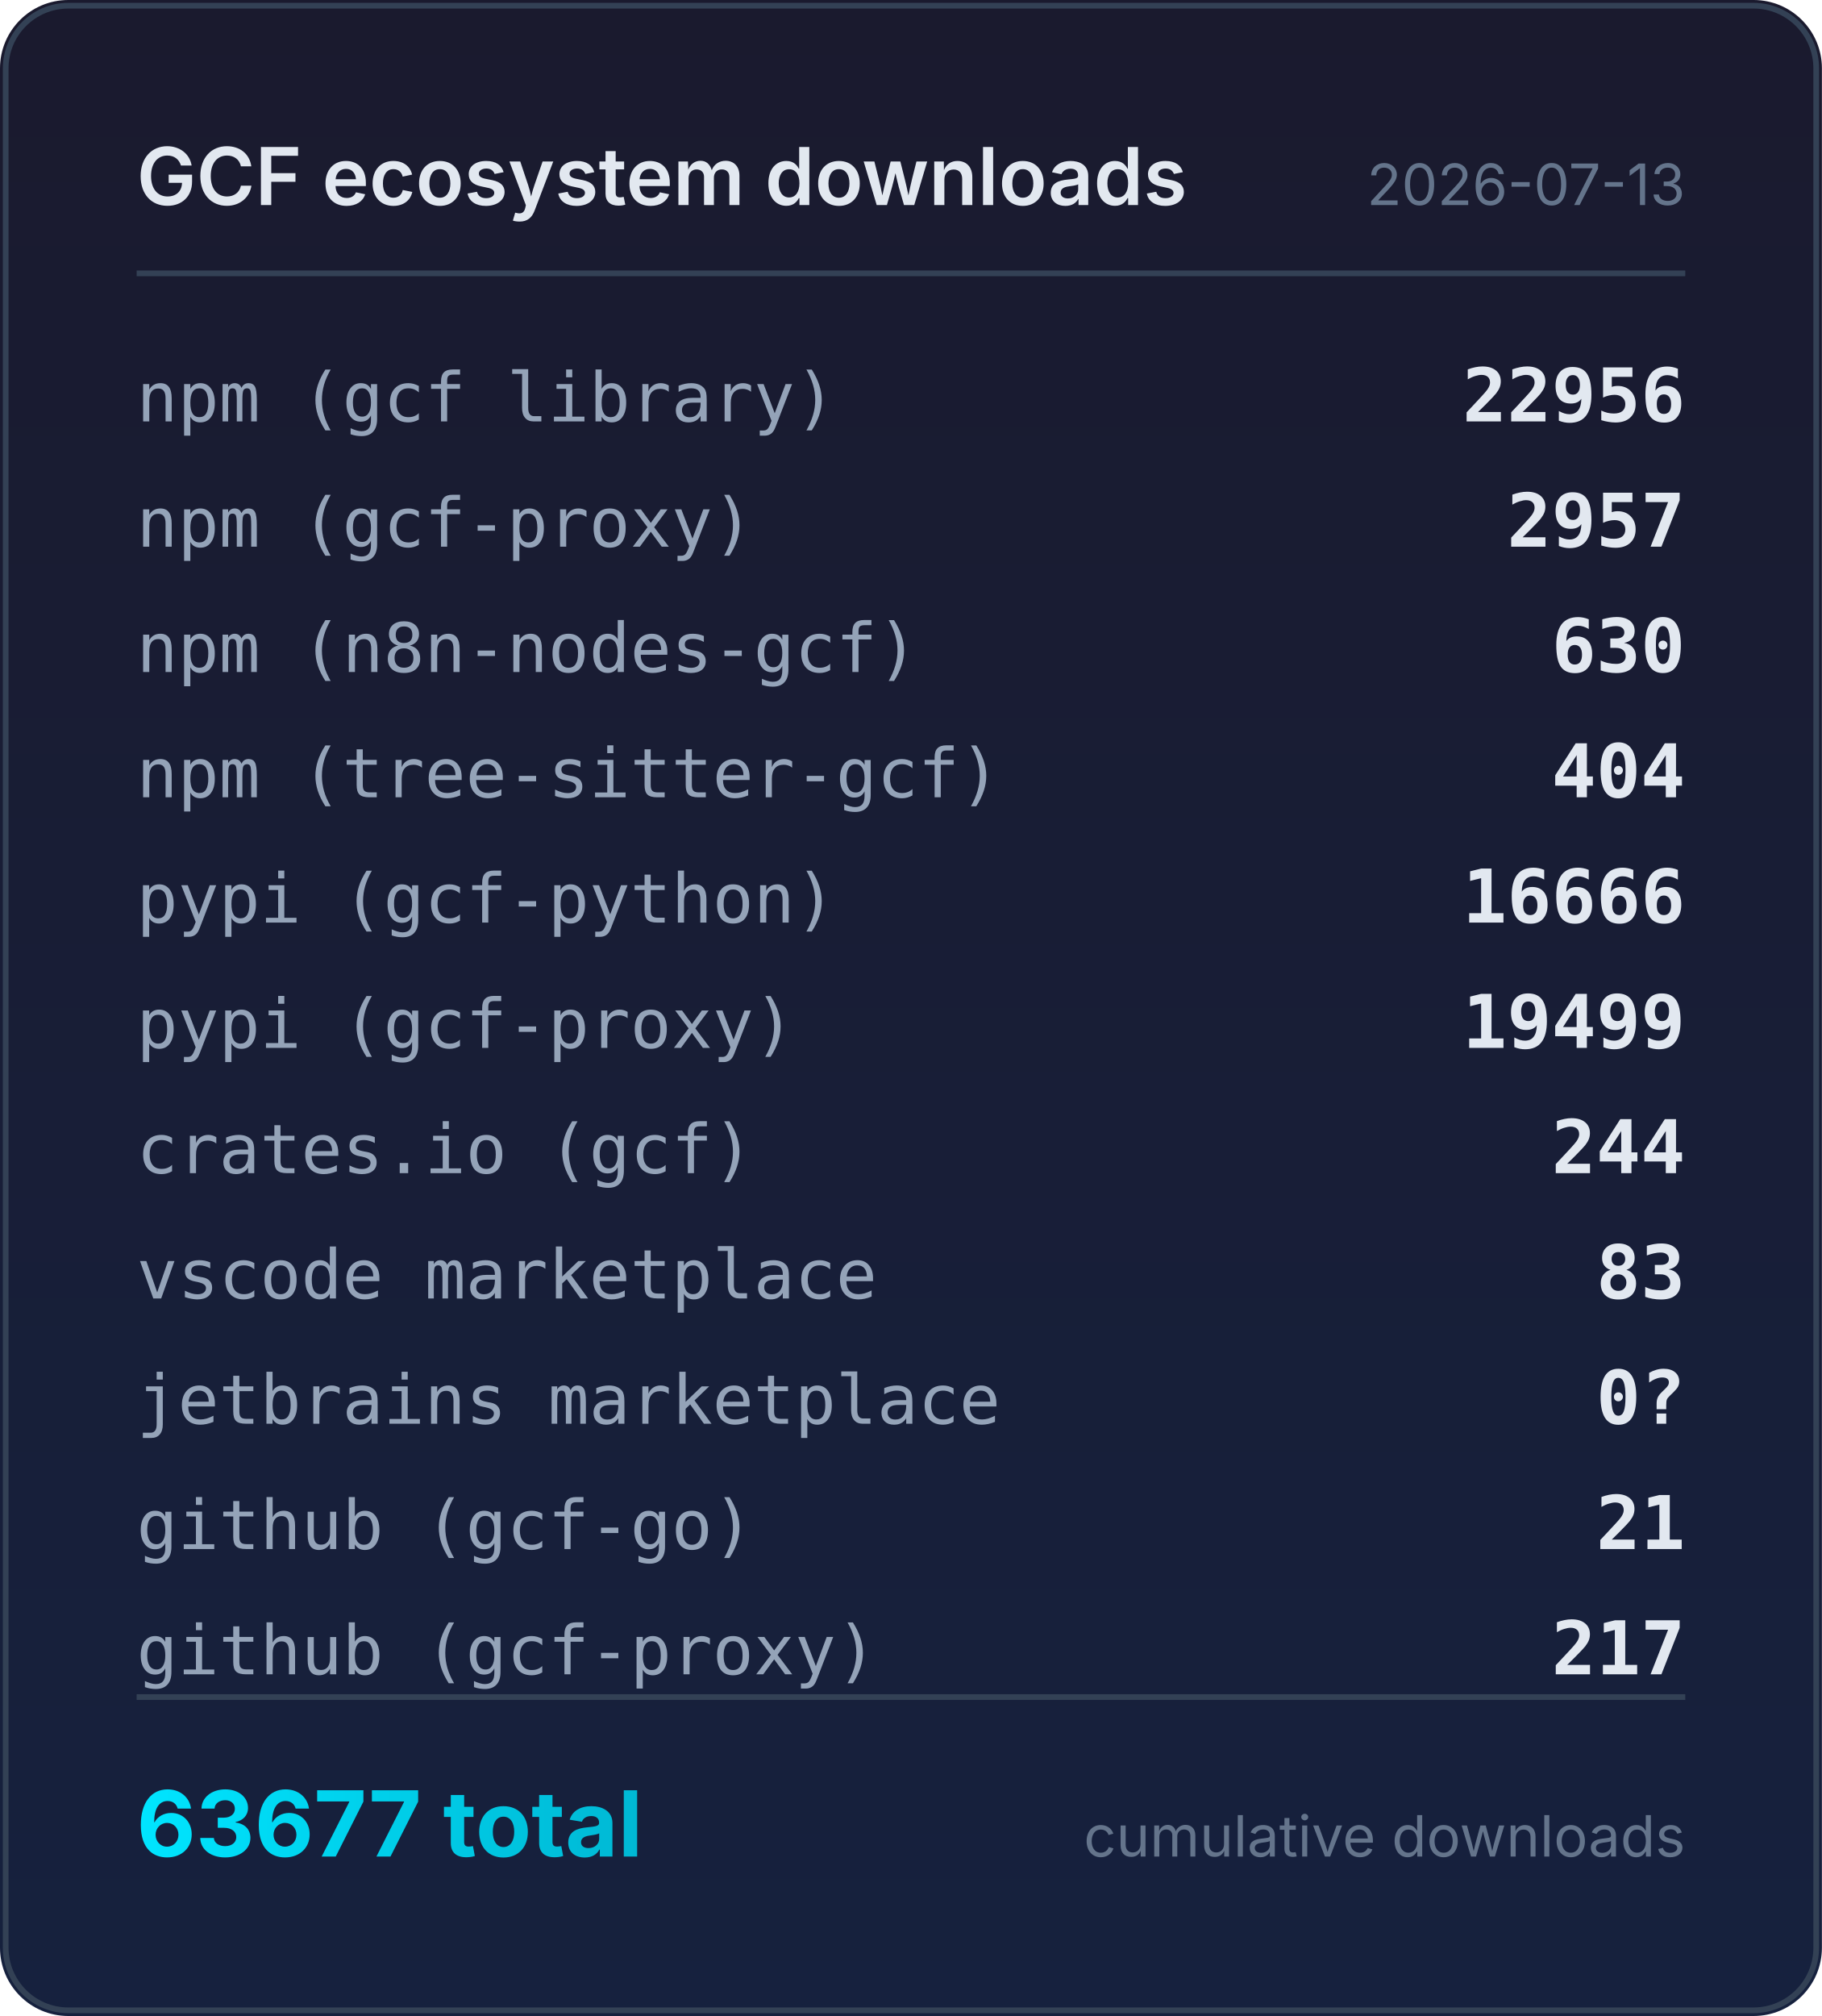
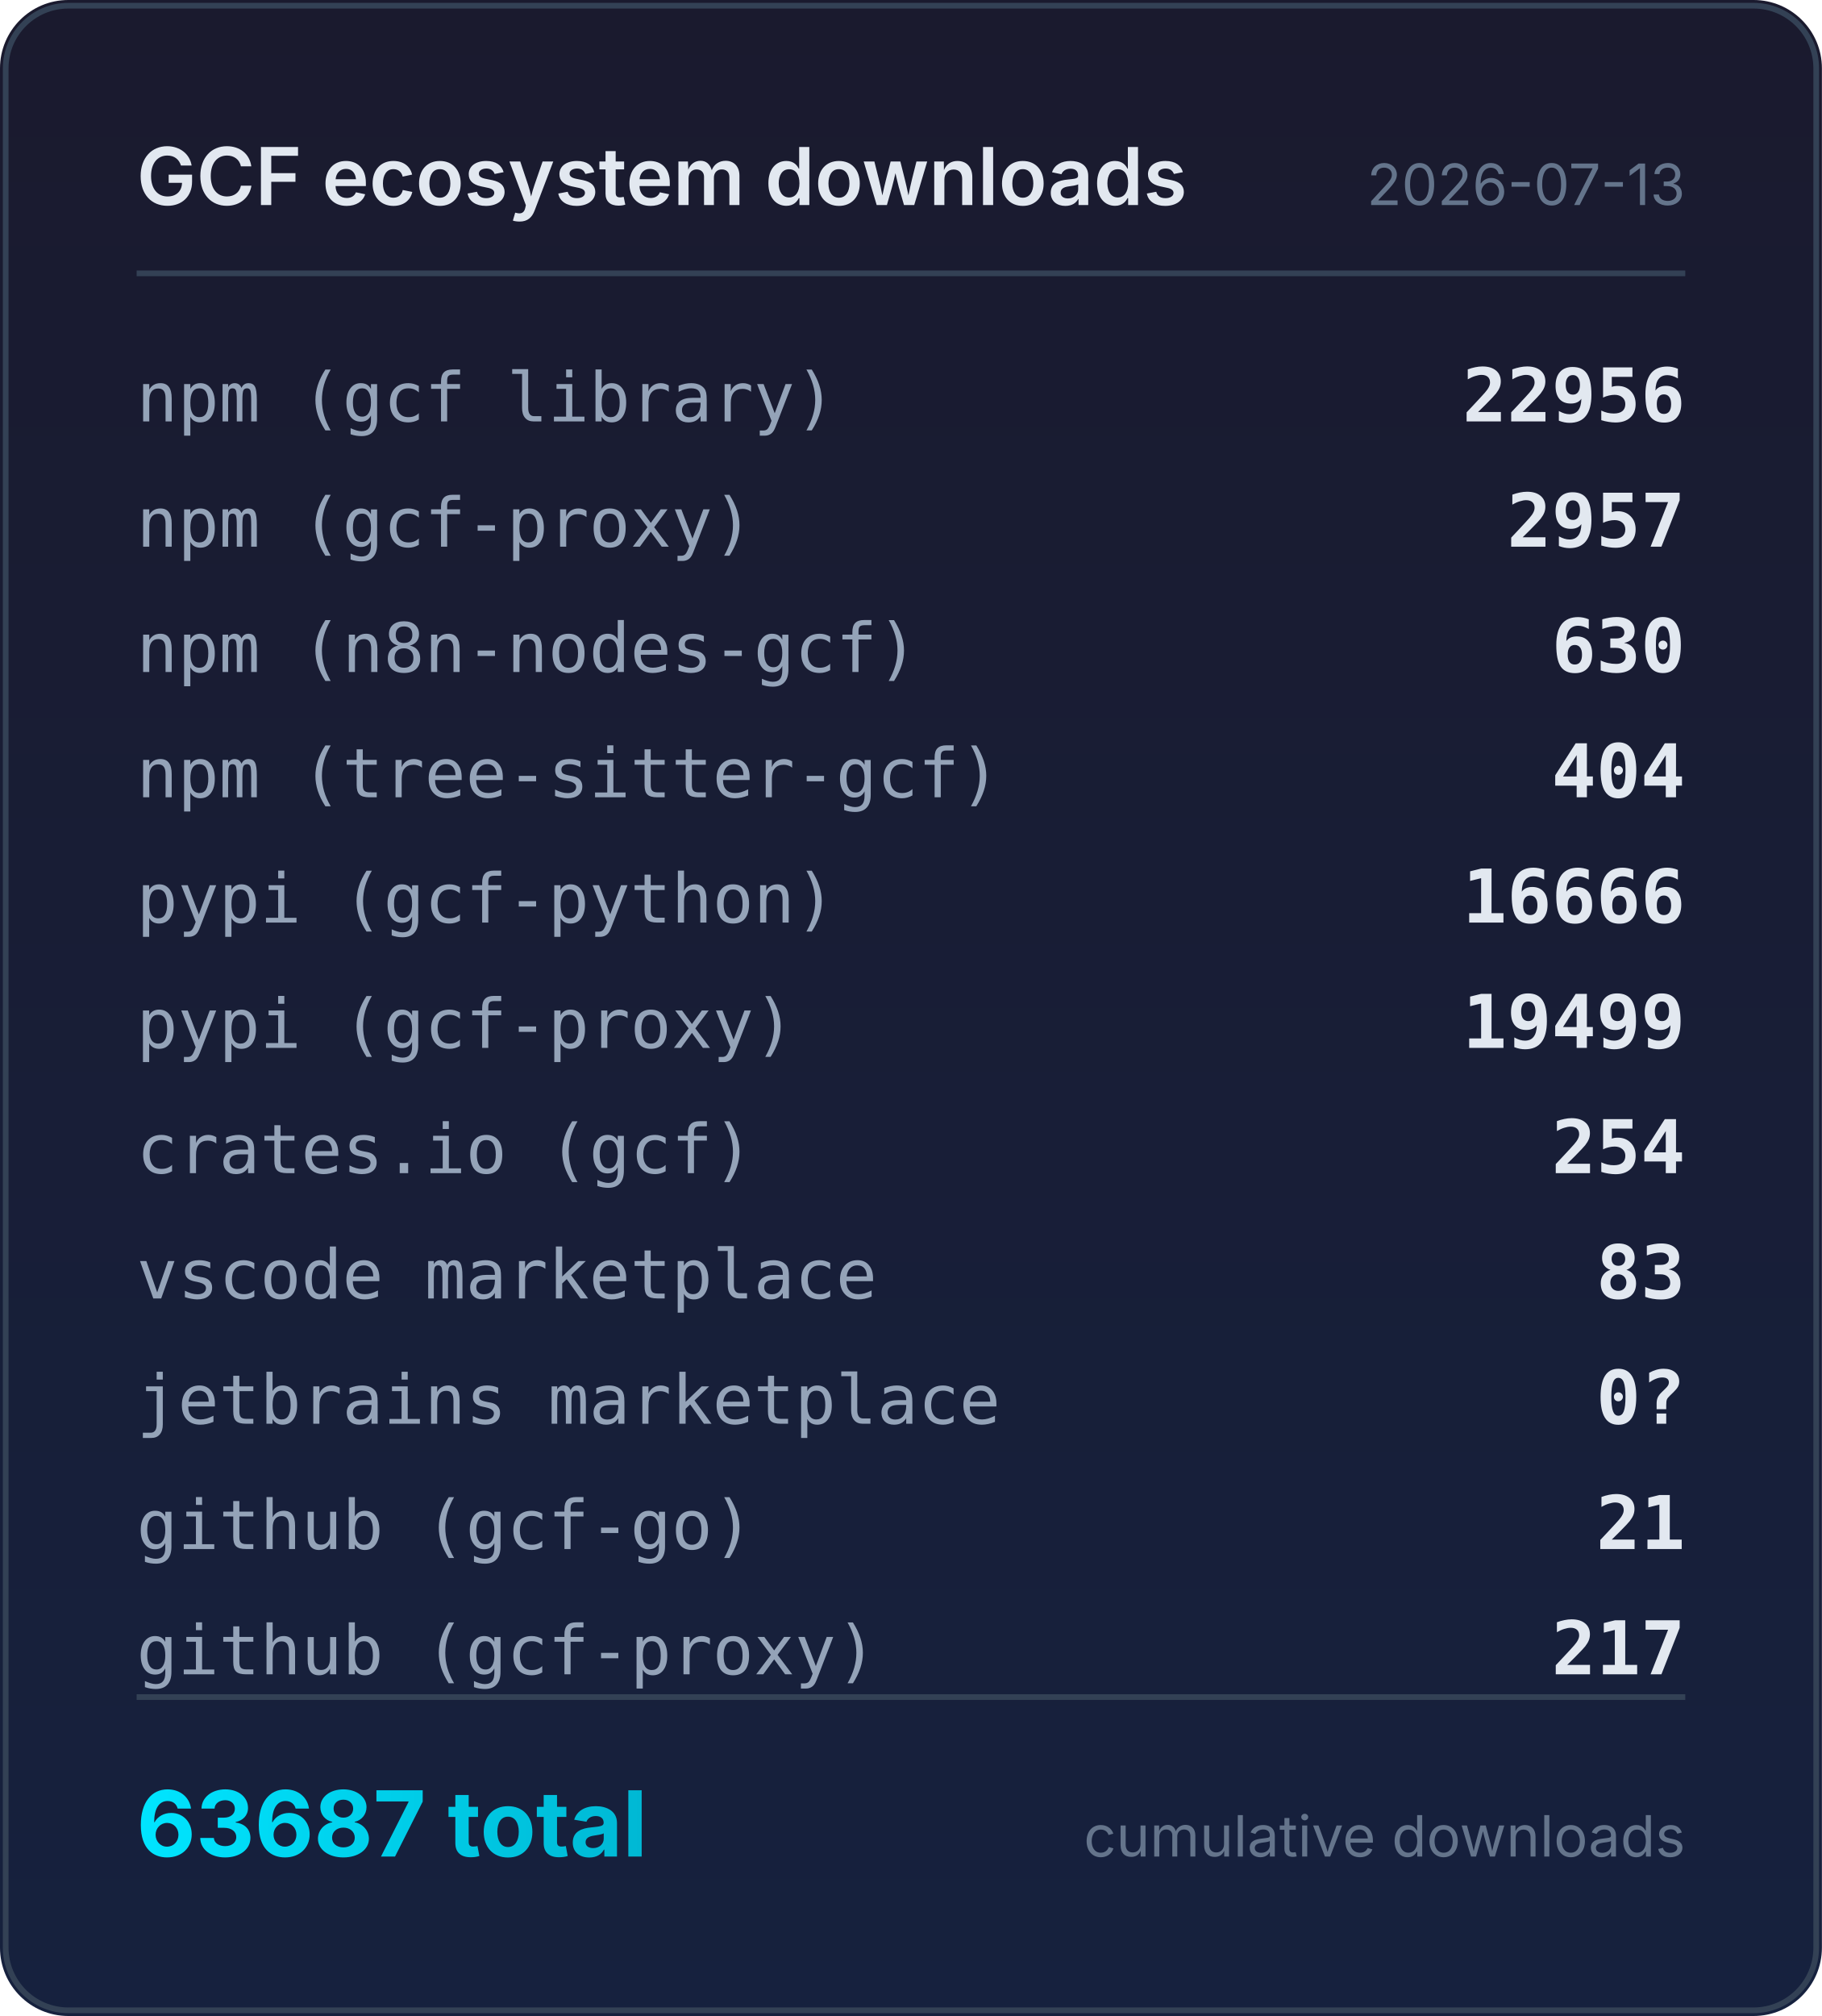
<svg xmlns="http://www.w3.org/2000/svg" width="320" height="354" viewBox="0 0 320 354">
  <defs>
    <linearGradient id="bg" x1="0" y1="0" x2="0" y2="1">
      <stop offset="0%" stop-color="#1a1a2e" />
      <stop offset="100%" stop-color="#16213e" />
    </linearGradient>
    <linearGradient id="accent" x1="0" y1="0" x2="1" y2="0">
      <stop offset="0%" stop-color="#00e5ff" />
      <stop offset="100%" stop-color="#00b8d4" />
    </linearGradient>
  </defs>
  <rect width="320" height="354" rx="12" fill="url(#bg)" />
  <rect x="1" y="1" width="318" height="352" rx="11" fill="none" stroke="#334155" stroke-width="1" />
  <text x="24" y="36" fill="#e2e8f0" font-family="system-ui,-apple-system,sans-serif" font-size="14" font-weight="600">GCF ecosystem downloads</text>
  <text x="296" y="36" fill="#64748b" font-family="system-ui,-apple-system,sans-serif" font-size="10" text-anchor="end">2026-07-13</text>
  <line x1="24" y1="48" x2="296" y2="48" stroke="#334155" stroke-width="1" />
  <text x="24" y="74" fill="#94a3b8" font-family="ui-monospace,monospace" font-size="12">npm (gcf library)</text>
  <text x="296" y="74" fill="#e2e8f0" font-family="ui-monospace,monospace" font-size="13" font-weight="600" text-anchor="end">22956</text>
  <text x="24" y="96" fill="#94a3b8" font-family="ui-monospace,monospace" font-size="12">npm (gcf-proxy)</text>
  <text x="296" y="96" fill="#e2e8f0" font-family="ui-monospace,monospace" font-size="13" font-weight="600" text-anchor="end">2957</text>
  <text x="24" y="118" fill="#94a3b8" font-family="ui-monospace,monospace" font-size="12">npm (n8n-nodes-gcf)</text>
  <text x="296" y="118" fill="#e2e8f0" font-family="ui-monospace,monospace" font-size="13" font-weight="600" text-anchor="end">630</text>
  <text x="24" y="140" fill="#94a3b8" font-family="ui-monospace,monospace" font-size="12">npm (tree-sitter-gcf)</text>
  <text x="296" y="140" fill="#e2e8f0" font-family="ui-monospace,monospace" font-size="13" font-weight="600" text-anchor="end">404</text>
  <text x="24" y="162" fill="#94a3b8" font-family="ui-monospace,monospace" font-size="12">pypi (gcf-python)</text>
  <text x="296" y="162" fill="#e2e8f0" font-family="ui-monospace,monospace" font-size="13" font-weight="600" text-anchor="end">16666</text>
  <text x="24" y="184" fill="#94a3b8" font-family="ui-monospace,monospace" font-size="12">pypi (gcf-proxy)</text>
  <text x="296" y="184" fill="#e2e8f0" font-family="ui-monospace,monospace" font-size="13" font-weight="600" text-anchor="end">19499</text>
  <text x="24" y="206" fill="#94a3b8" font-family="ui-monospace,monospace" font-size="12">crates.io (gcf)</text>
-   <text x="296" y="206" fill="#e2e8f0" font-family="ui-monospace,monospace" font-size="13" font-weight="600" text-anchor="end">244</text>
+   <text x="296" y="206" fill="#e2e8f0" font-family="ui-monospace,monospace" font-size="13" font-weight="600" text-anchor="end">254</text>
  <text x="24" y="228" fill="#94a3b8" font-family="ui-monospace,monospace" font-size="12">vscode marketplace</text>
  <text x="296" y="228" fill="#e2e8f0" font-family="ui-monospace,monospace" font-size="13" font-weight="600" text-anchor="end">83</text>
  <text x="24" y="250" fill="#94a3b8" font-family="ui-monospace,monospace" font-size="12">jetbrains marketplace</text>
  <text x="296" y="250" fill="#e2e8f0" font-family="ui-monospace,monospace" font-size="13" font-weight="600" text-anchor="end">0?</text>
  <text x="24" y="272" fill="#94a3b8" font-family="ui-monospace,monospace" font-size="12">github (gcf-go)</text>
  <text x="296" y="272" fill="#e2e8f0" font-family="ui-monospace,monospace" font-size="13" font-weight="600" text-anchor="end">21</text>
  <text x="24" y="294" fill="#94a3b8" font-family="ui-monospace,monospace" font-size="12">github (gcf-proxy)</text>
  <text x="296" y="294" fill="#e2e8f0" font-family="ui-monospace,monospace" font-size="13" font-weight="600" text-anchor="end">217</text>
  <line x1="24" y1="298" x2="296" y2="298" stroke="#334155" stroke-width="1" />
-   <text x="24" y="326" fill="url(#accent)" font-family="system-ui,-apple-system,sans-serif" font-size="16" font-weight="700">63677 total</text>
+   <text x="24" y="326" fill="url(#accent)" font-family="system-ui,-apple-system,sans-serif" font-size="16" font-weight="700">63687 total</text>
  <text x="296" y="326" fill="#64748b" font-family="system-ui,-apple-system,sans-serif" font-size="10" text-anchor="end">cumulative downloads</text>
</svg>
